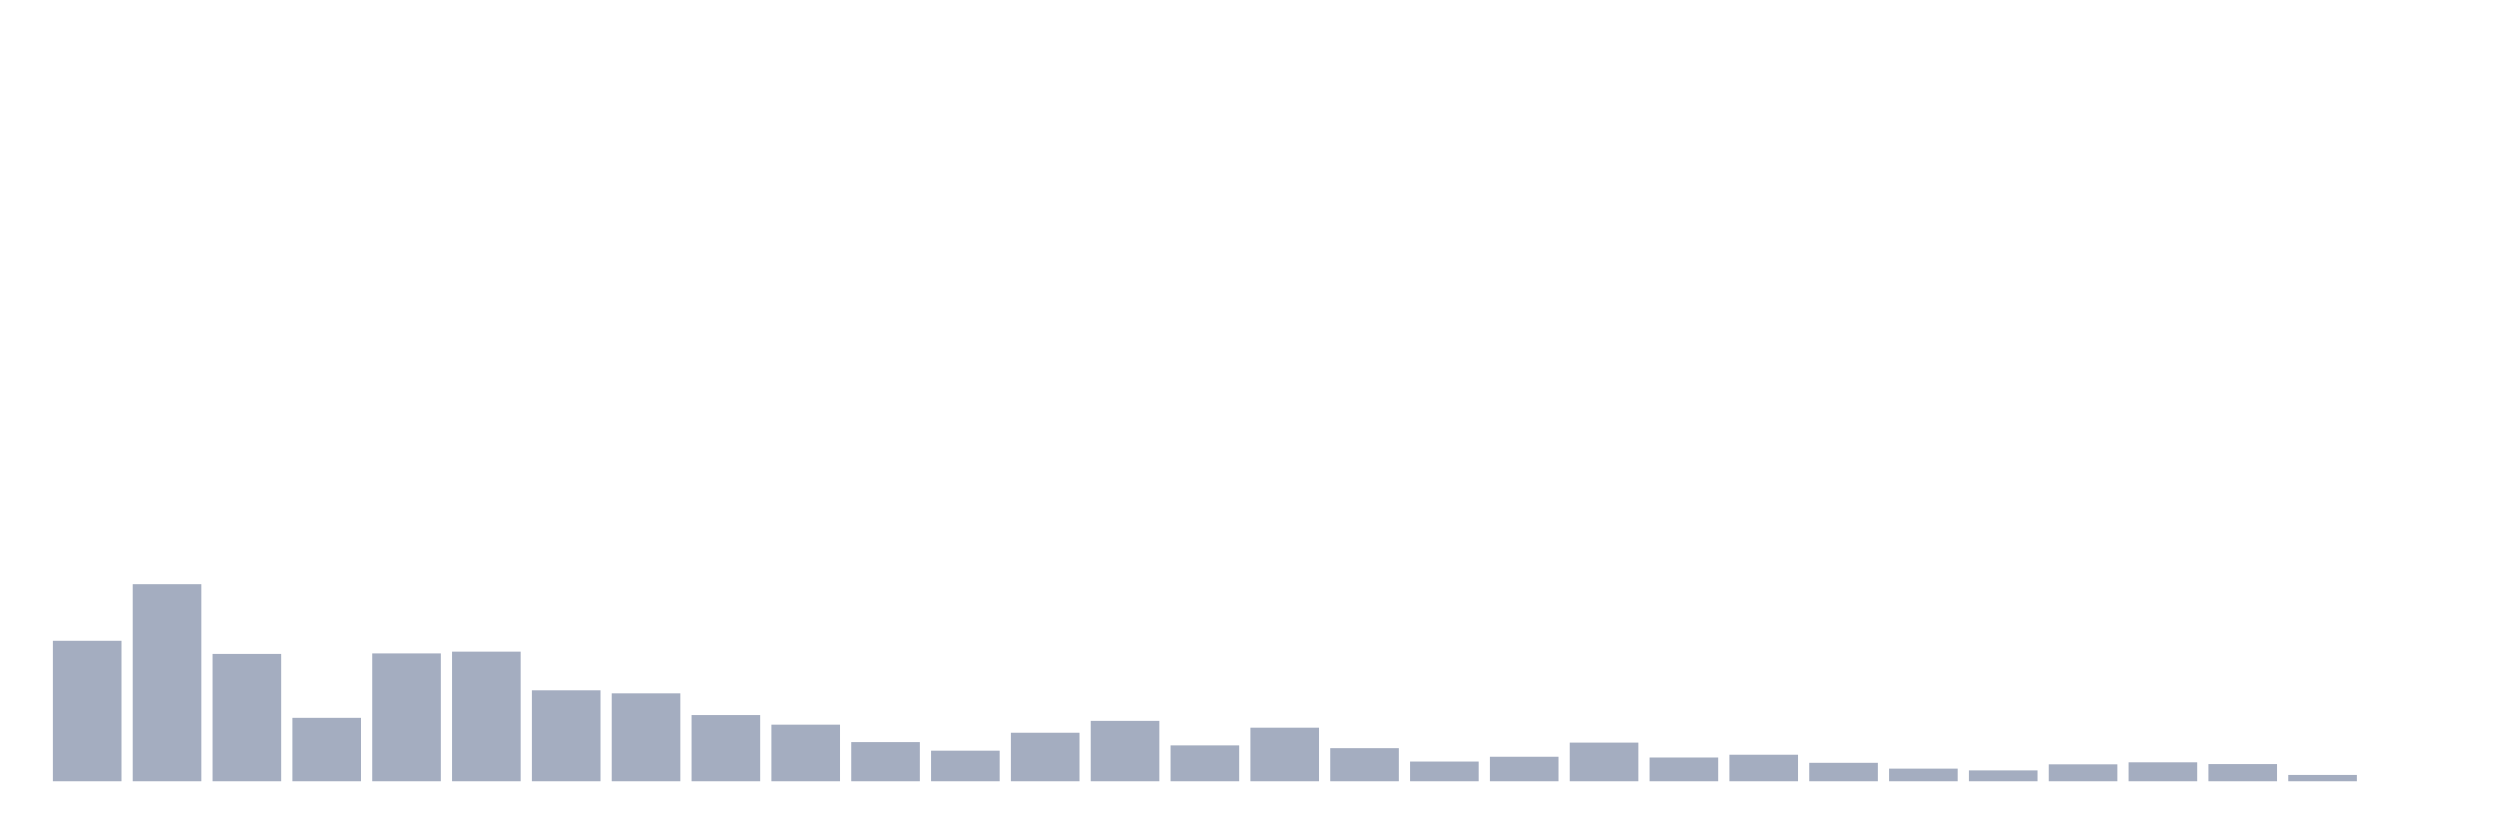
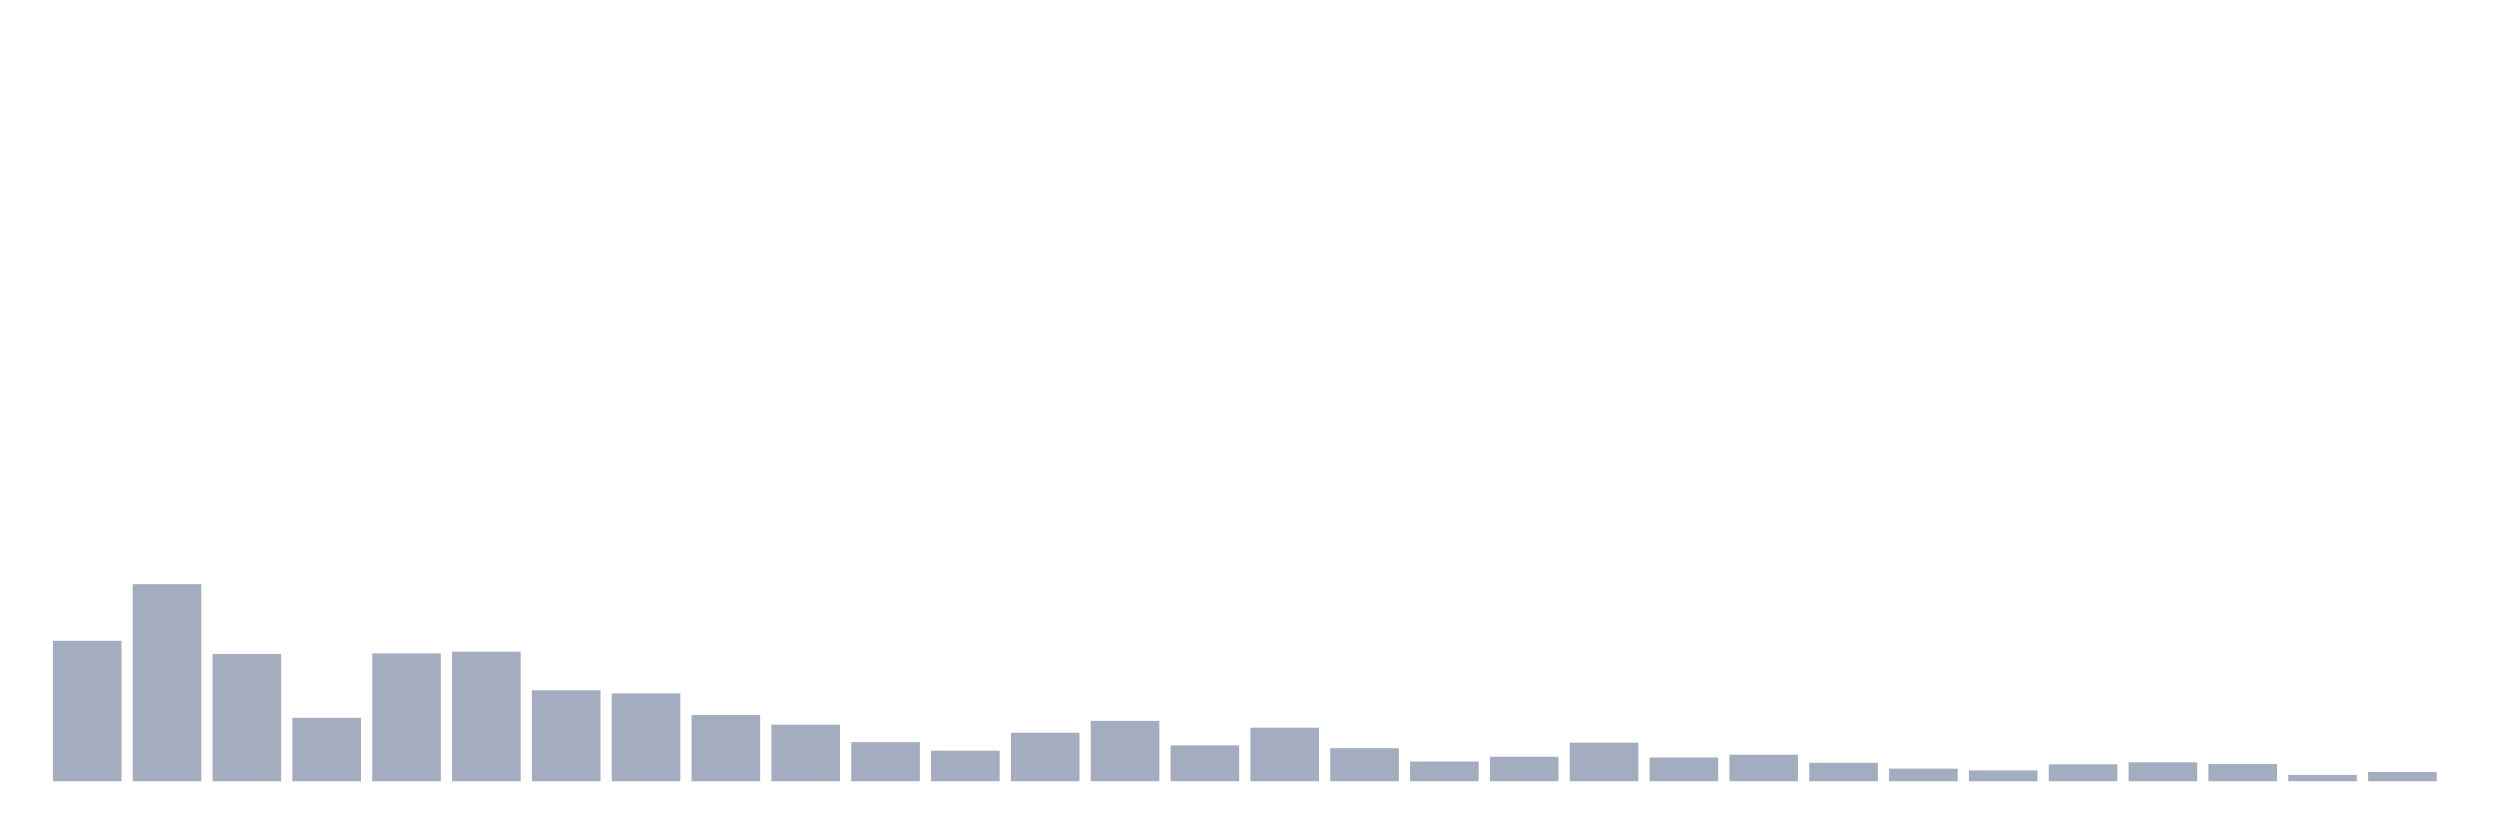
<svg xmlns="http://www.w3.org/2000/svg" viewBox="0 0 480 160">
  <g transform="translate(10,10)">
    <rect class="bar" x="0.153" width="13.175" y="113.029" height="26.971" fill="rgb(164,173,192)" />
    <rect class="bar" x="15.482" width="13.175" y="102.163" height="37.837" fill="rgb(164,173,192)" />
    <rect class="bar" x="30.81" width="13.175" y="115.552" height="24.448" fill="rgb(164,173,192)" />
    <rect class="bar" x="46.138" width="13.175" y="127.824" height="12.176" fill="rgb(164,173,192)" />
    <rect class="bar" x="61.466" width="13.175" y="115.455" height="24.545" fill="rgb(164,173,192)" />
    <rect class="bar" x="76.794" width="13.175" y="115.115" height="24.885" fill="rgb(164,173,192)" />
    <rect class="bar" x="92.123" width="13.175" y="122.537" height="17.463" fill="rgb(164,173,192)" />
    <rect class="bar" x="107.451" width="13.175" y="123.119" height="16.881" fill="rgb(164,173,192)" />
    <rect class="bar" x="122.779" width="13.175" y="127.291" height="12.709" fill="rgb(164,173,192)" />
    <rect class="bar" x="138.107" width="13.175" y="129.134" height="10.866" fill="rgb(164,173,192)" />
    <rect class="bar" x="153.436" width="13.175" y="132.481" height="7.519" fill="rgb(164,173,192)" />
    <rect class="bar" x="168.764" width="13.175" y="134.13" height="5.87" fill="rgb(164,173,192)" />
    <rect class="bar" x="184.092" width="13.175" y="130.686" height="9.314" fill="rgb(164,173,192)" />
    <rect class="bar" x="199.42" width="13.175" y="128.407" height="11.593" fill="rgb(164,173,192)" />
    <rect class="bar" x="214.748" width="13.175" y="133.112" height="6.888" fill="rgb(164,173,192)" />
    <rect class="bar" x="230.077" width="13.175" y="129.716" height="10.284" fill="rgb(164,173,192)" />
    <rect class="bar" x="245.405" width="13.175" y="133.645" height="6.355" fill="rgb(164,173,192)" />
    <rect class="bar" x="260.733" width="13.175" y="136.216" height="3.784" fill="rgb(164,173,192)" />
    <rect class="bar" x="276.061" width="13.175" y="135.295" height="4.705" fill="rgb(164,173,192)" />
    <rect class="bar" x="291.39" width="13.175" y="132.578" height="7.422" fill="rgb(164,173,192)" />
    <rect class="bar" x="306.718" width="13.175" y="135.44" height="4.56" fill="rgb(164,173,192)" />
    <rect class="bar" x="322.046" width="13.175" y="134.907" height="5.093" fill="rgb(164,173,192)" />
    <rect class="bar" x="337.374" width="13.175" y="136.459" height="3.541" fill="rgb(164,173,192)" />
    <rect class="bar" x="352.702" width="13.175" y="137.575" height="2.425" fill="rgb(164,173,192)" />
    <rect class="bar" x="368.031" width="13.175" y="137.914" height="2.086" fill="rgb(164,173,192)" />
    <rect class="bar" x="383.359" width="13.175" y="136.75" height="3.25" fill="rgb(164,173,192)" />
    <rect class="bar" x="398.687" width="13.175" y="136.362" height="3.638" fill="rgb(164,173,192)" />
    <rect class="bar" x="414.015" width="13.175" y="136.701" height="3.299" fill="rgb(164,173,192)" />
    <rect class="bar" x="429.344" width="13.175" y="138.787" height="1.213" fill="rgb(164,173,192)" />
-     <rect class="bar" x="444.672" width="13.175" y="140" height="0" fill="rgb(164,173,192)" />
+     <rect class="bar" x="444.672" width="13.175" y="138.205" height="1.795" fill="rgb(164,173,192)" />
  </g>
</svg>
